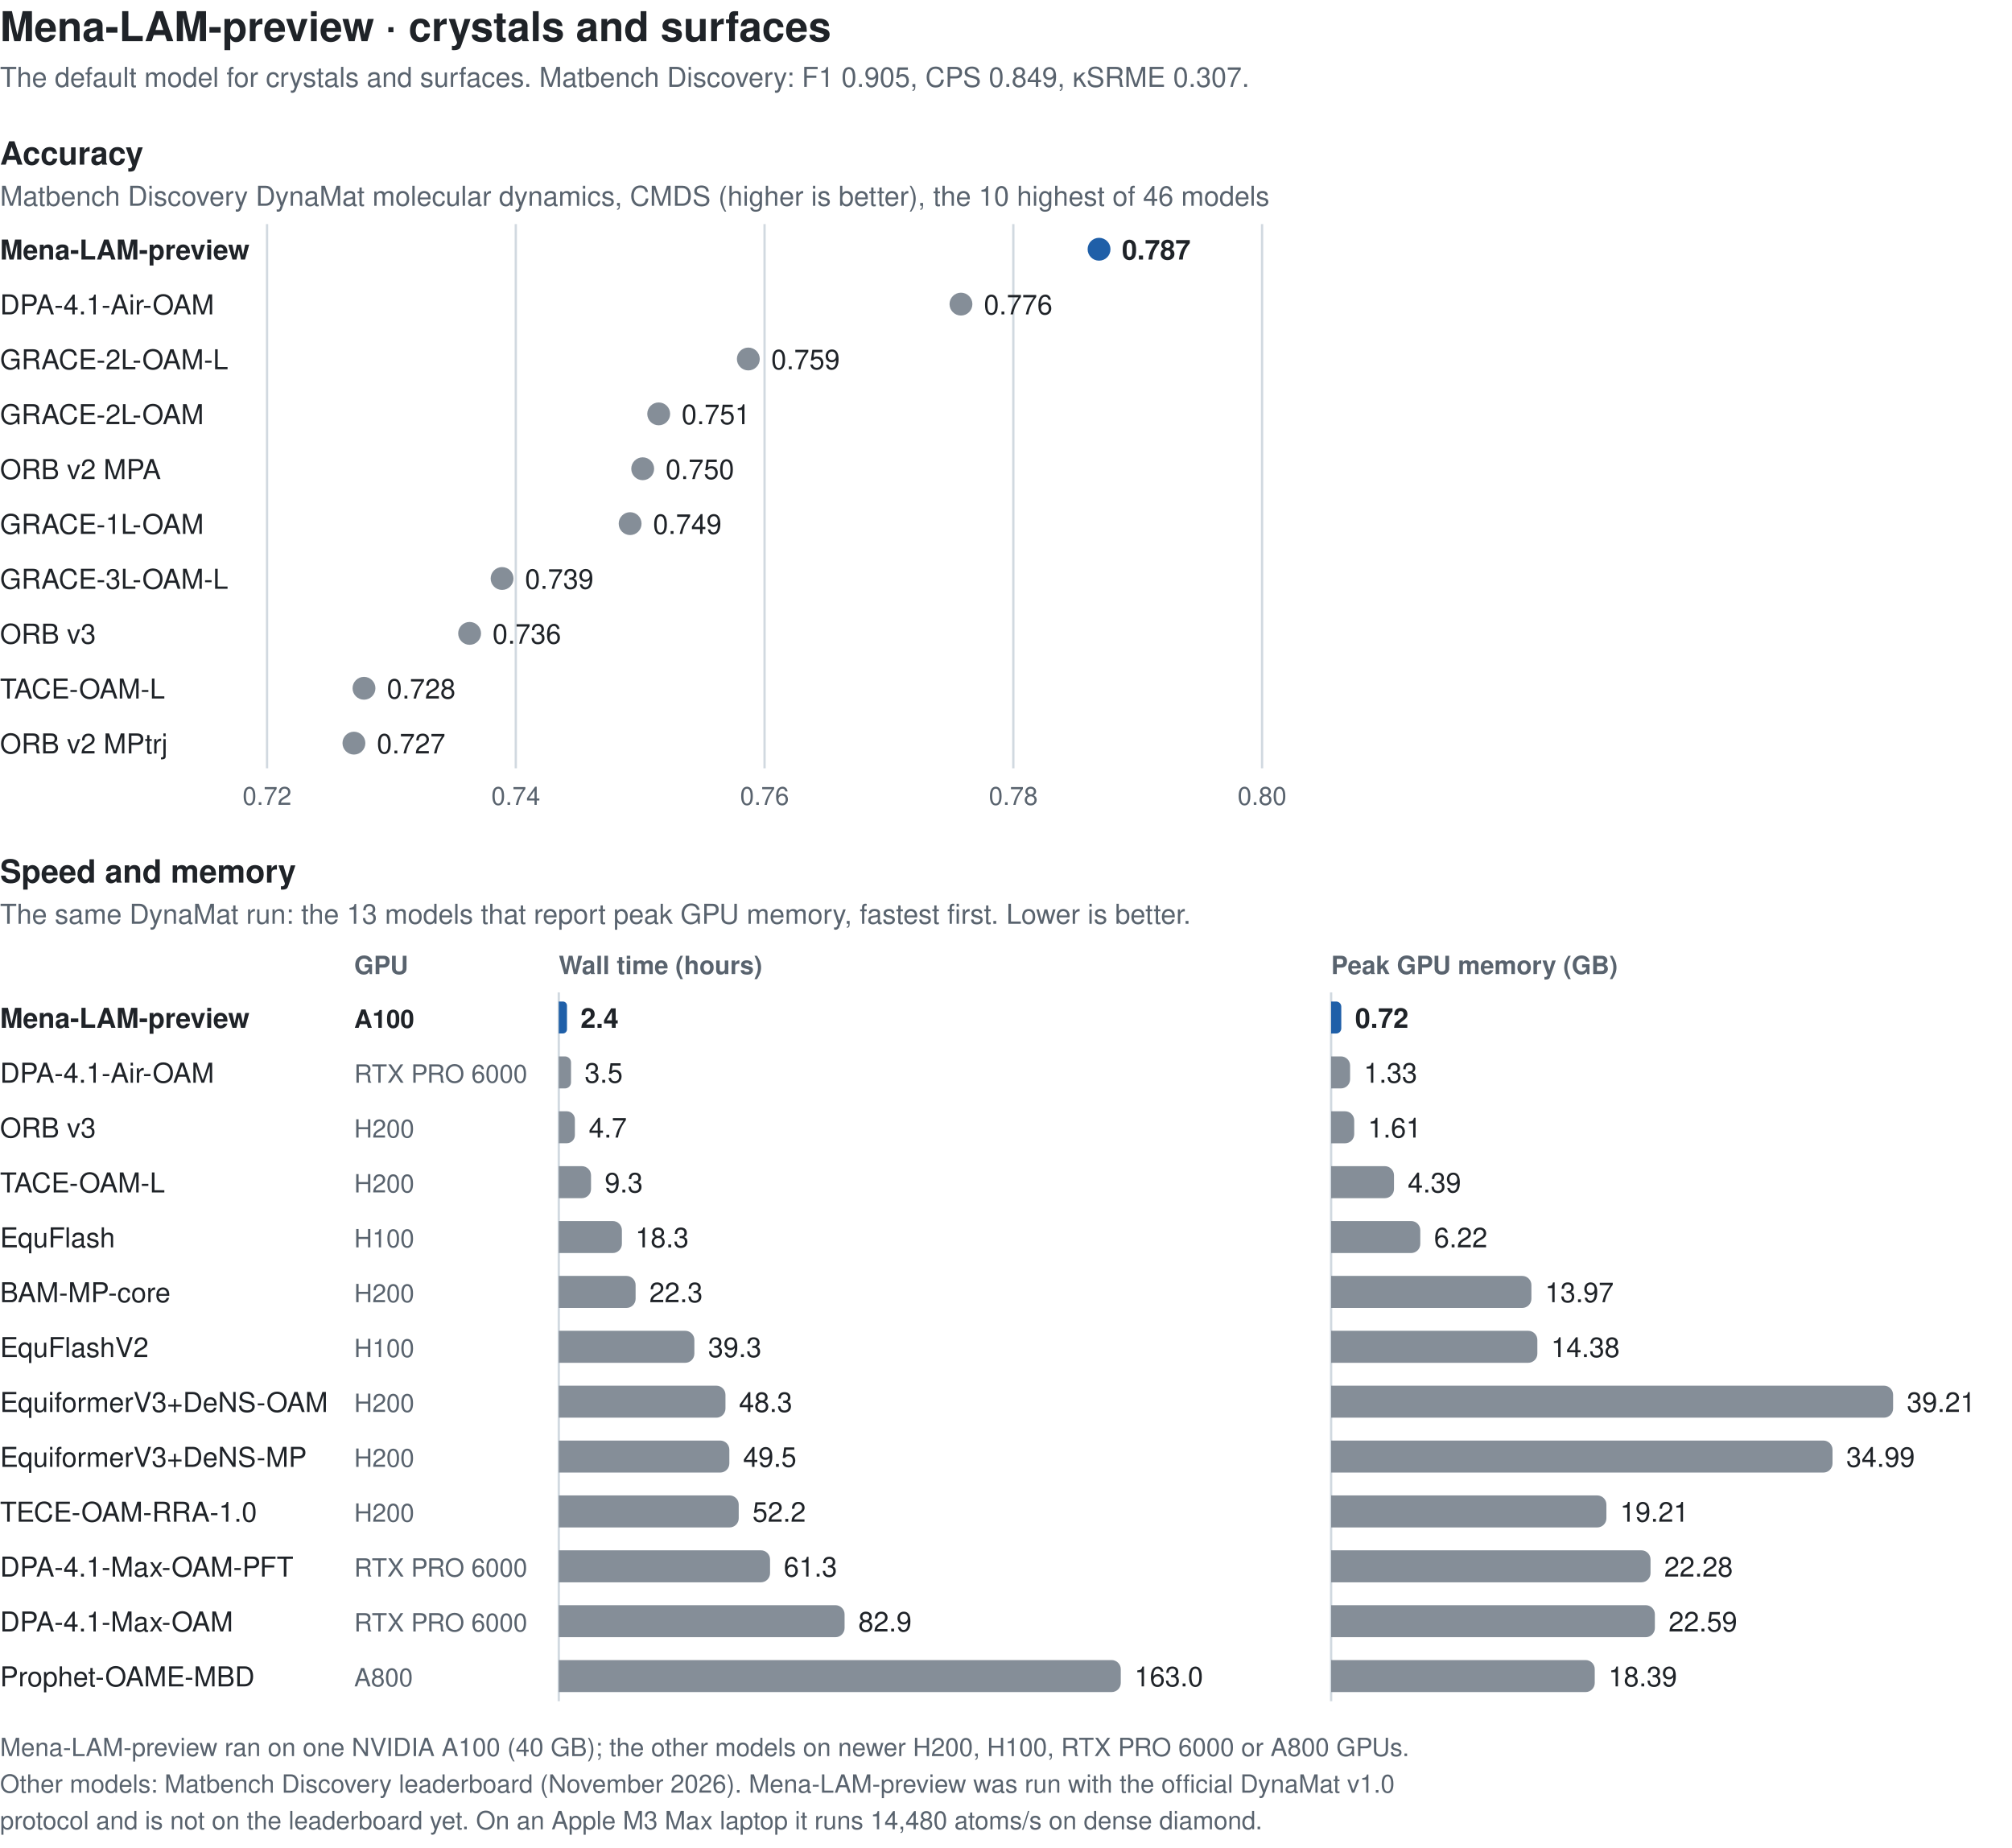
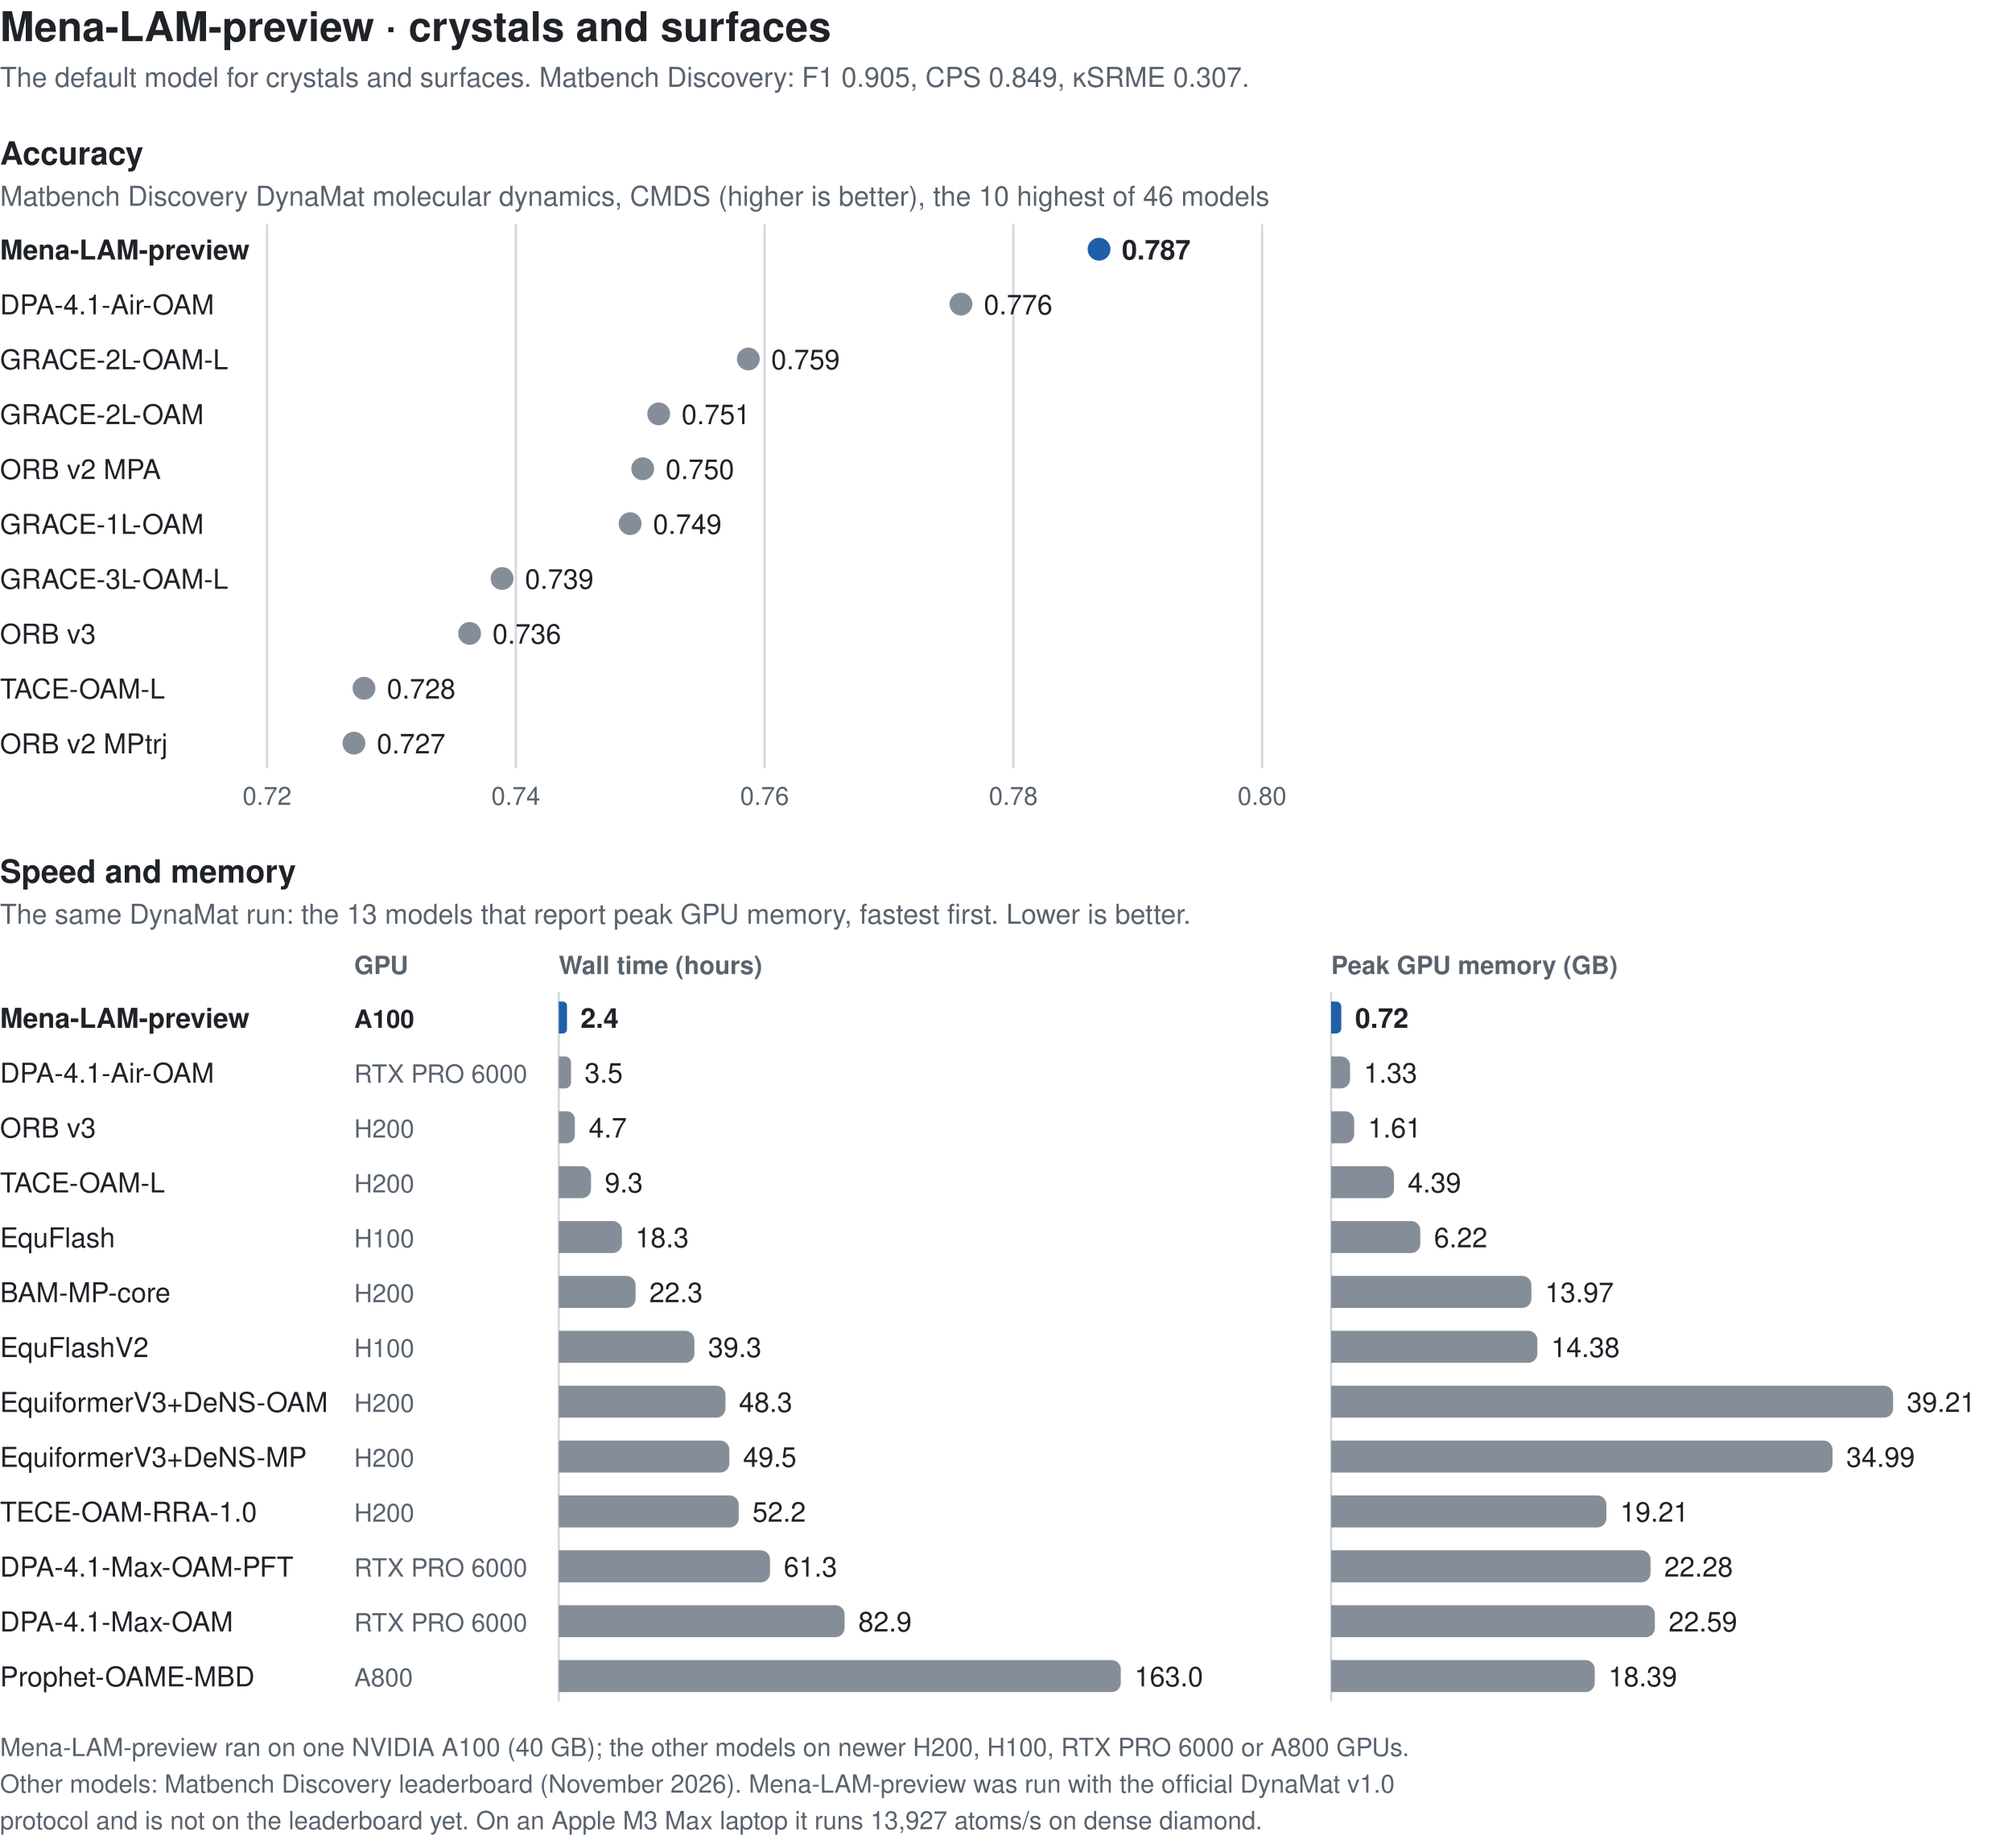
<svg xmlns="http://www.w3.org/2000/svg" width="880" height="808" viewBox="0 0 880 808" font-family="-apple-system, BlinkMacSystemFont, 'Segoe UI', Helvetica, Arial, sans-serif" role="img" aria-labelledby="t d">
  <text x="0.0" y="18.0" font-size="18" font-weight="700" fill="#1f2328" text-anchor="start">Mena-LAM-preview · crystals and surfaces</text>
  <text x="0.0" y="38.0" font-size="12" font-weight="400" fill="#59636e" text-anchor="start">The default model for crystals and surfaces. Matbench Discovery: F1 0.905, CPS 0.849, κSRME 0.307.</text>
  <text x="0.0" y="72.0" font-size="14" font-weight="600" fill="#1f2328" text-anchor="start">Accuracy</text>
  <text x="0.0" y="90.0" font-size="12" font-weight="400" fill="#59636e" text-anchor="start">Matbench Discovery DynaMat molecular dynamics, CMDS (higher is better), the 10 highest of 46 models</text>
  <line x1="116.8" y1="98" x2="116.8" y2="336" stroke="#d1d9e0" stroke-width="1" />
  <text x="116.8" y="352.0" font-size="11" font-weight="400" fill="#59636e" text-anchor="middle">0.72</text>
  <line x1="225.6" y1="98" x2="225.6" y2="336" stroke="#d1d9e0" stroke-width="1" />
  <text x="225.6" y="352.0" font-size="11" font-weight="400" fill="#59636e" text-anchor="middle">0.74</text>
  <line x1="334.4" y1="98" x2="334.4" y2="336" stroke="#d1d9e0" stroke-width="1" />
  <text x="334.4" y="352.0" font-size="11" font-weight="400" fill="#59636e" text-anchor="middle">0.76</text>
  <line x1="443.2" y1="98" x2="443.2" y2="336" stroke="#d1d9e0" stroke-width="1" />
  <text x="443.2" y="352.0" font-size="11" font-weight="400" fill="#59636e" text-anchor="middle">0.78</text>
  <line x1="552.0" y1="98" x2="552.0" y2="336" stroke="#d1d9e0" stroke-width="1" />
  <text x="552.0" y="352.0" font-size="11" font-weight="400" fill="#59636e" text-anchor="middle">0.80</text>
  <text x="0.0" y="113.5" font-size="12" font-weight="600" fill="#1f2328" text-anchor="start">Mena-LAM-preview</text>
  <circle cx="480.7" cy="109.0" r="5" fill="#1f5fa8" />
  <text x="490.7" y="113.5" font-size="12" font-weight="600" fill="#1f2328" text-anchor="start">0.787</text>
  <text x="0.0" y="137.5" font-size="12" font-weight="400" fill="#1f2328" text-anchor="start">DPA-4.1-Air-OAM</text>
  <circle cx="420.3" cy="133.0" r="5" fill="#858e98" />
  <text x="430.3" y="137.5" font-size="12" font-weight="400" fill="#1f2328" text-anchor="start">0.776</text>
  <text x="0.0" y="161.5" font-size="12" font-weight="400" fill="#1f2328" text-anchor="start">GRACE-2L-OAM-L</text>
  <circle cx="327.3" cy="157.0" r="5" fill="#858e98" />
  <text x="337.3" y="161.5" font-size="12" font-weight="400" fill="#1f2328" text-anchor="start">0.759</text>
  <text x="0.0" y="185.5" font-size="12" font-weight="400" fill="#1f2328" text-anchor="start">GRACE-2L-OAM</text>
  <circle cx="288.1" cy="181.0" r="5" fill="#858e98" />
  <text x="298.1" y="185.5" font-size="12" font-weight="400" fill="#1f2328" text-anchor="start">0.751</text>
  <text x="0.0" y="209.5" font-size="12" font-weight="400" fill="#1f2328" text-anchor="start">ORB v2 MPA</text>
  <circle cx="281.1" cy="205.0" r="5" fill="#858e98" />
  <text x="291.1" y="209.5" font-size="12" font-weight="400" fill="#1f2328" text-anchor="start">0.750</text>
  <text x="0.0" y="233.5" font-size="12" font-weight="400" fill="#1f2328" text-anchor="start">GRACE-1L-OAM</text>
  <circle cx="275.6" cy="229.0" r="5" fill="#858e98" />
  <text x="285.6" y="233.5" font-size="12" font-weight="400" fill="#1f2328" text-anchor="start">0.749</text>
  <text x="0.0" y="257.5" font-size="12" font-weight="400" fill="#1f2328" text-anchor="start">GRACE-3L-OAM-L</text>
  <circle cx="219.6" cy="253.0" r="5" fill="#858e98" />
  <text x="229.6" y="257.5" font-size="12" font-weight="400" fill="#1f2328" text-anchor="start">0.739</text>
  <text x="0.0" y="281.5" font-size="12" font-weight="400" fill="#1f2328" text-anchor="start">ORB v3</text>
  <circle cx="205.4" cy="277.0" r="5" fill="#858e98" />
  <text x="215.4" y="281.5" font-size="12" font-weight="400" fill="#1f2328" text-anchor="start">0.736</text>
  <text x="0.0" y="305.5" font-size="12" font-weight="400" fill="#1f2328" text-anchor="start">TACE-OAM-L</text>
  <circle cx="159.2" cy="301.0" r="5" fill="#858e98" />
  <text x="169.2" y="305.5" font-size="12" font-weight="400" fill="#1f2328" text-anchor="start">0.728</text>
  <text x="0.0" y="329.5" font-size="12" font-weight="400" fill="#1f2328" text-anchor="start">ORB v2 MPtrj</text>
  <circle cx="154.8" cy="325.0" r="5" fill="#858e98" />
  <text x="164.8" y="329.5" font-size="12" font-weight="400" fill="#1f2328" text-anchor="start">0.727</text>
  <text x="0.0" y="386.0" font-size="14" font-weight="600" fill="#1f2328" text-anchor="start">Speed and memory</text>
  <text x="0.0" y="404.0" font-size="12" font-weight="400" fill="#59636e" text-anchor="start">The same DynaMat run: the 13 models that report peak GPU memory, fastest first. Lower is better.</text>
  <text x="154.9" y="426.0" font-size="11" font-weight="600" fill="#59636e" text-anchor="start">GPU</text>
  <text x="244.4" y="426.0" font-size="11" font-weight="600" fill="#59636e" text-anchor="start">Wall time (hours)</text>
  <text x="582.2" y="426.0" font-size="11" font-weight="600" fill="#59636e" text-anchor="start">Peak GPU memory (GB)</text>
  <line x1="244.4" y1="434" x2="244.4" y2="744" stroke="#d1d9e0" stroke-width="1" />
  <line x1="582.2" y1="434" x2="582.2" y2="744" stroke="#d1d9e0" stroke-width="1" />
  <text x="0.0" y="449.5" font-size="12" font-weight="600" fill="#1f2328" text-anchor="start">Mena-LAM-preview</text>
  <text x="154.9" y="449.5" font-size="11" font-weight="600" fill="#1f2328" text-anchor="start">A100</text>
  <path d="M244.4,438.0 h1.8 a1.784,1.784 0 0 1 1.784,1.784 v10.4 a1.784,1.784 0 0 1 -1.784,1.784 h-1.8 z" fill="#1f5fa8" />
  <text x="253.9" y="449.5" font-size="12" font-weight="600" fill="#1f2328" text-anchor="start">2.4</text>
  <path d="M582.2,438.0 h2.2 a2.244,2.244 0 0 1 2.244,2.244 v9.5 a2.244,2.244 0 0 1 -2.244,2.244 h-2.2 z" fill="#1f5fa8" />
  <text x="592.7" y="449.5" font-size="12" font-weight="600" fill="#1f2328" text-anchor="start">0.72</text>
  <text x="0.0" y="473.5" font-size="12" font-weight="400" fill="#1f2328" text-anchor="start">DPA-4.1-Air-OAM</text>
  <text x="154.9" y="473.5" font-size="11" font-weight="400" fill="#59636e" text-anchor="start">RTX PRO 6000</text>
  <path d="M244.4,462.0 h2.7 a2.652,2.652 0 0 1 2.652,2.652 v8.7 a2.652,2.652 0 0 1 -2.652,2.652 h-2.7 z" fill="#858e98" />
  <text x="255.7" y="473.5" font-size="12" font-weight="400" fill="#1f2328" text-anchor="start">3.5</text>
  <path d="M582.2,462.0 h4.3 a4.0,4.0 0 0 1 4.0,4.0 v6.0 a4.0,4.0 0 0 1 -4.0,4.0 h-4.3 z" fill="#858e98" />
  <text x="596.5" y="473.5" font-size="12" font-weight="400" fill="#1f2328" text-anchor="start">1.33</text>
  <text x="0.0" y="497.5" font-size="12" font-weight="400" fill="#1f2328" text-anchor="start">ORB v3</text>
  <text x="154.9" y="497.5" font-size="11" font-weight="400" fill="#59636e" text-anchor="start">H200</text>
  <path d="M244.4,486.0 h3.5 a3.537,3.537 0 0 1 3.537,3.537 v6.9 a3.537,3.537 0 0 1 -3.537,3.537 h-3.5 z" fill="#858e98" />
  <text x="257.5" y="497.5" font-size="12" font-weight="400" fill="#1f2328" text-anchor="start">4.7</text>
  <path d="M582.2,486.0 h6.1 a4.0,4.0 0 0 1 4.0,4.0 v6.0 a4.0,4.0 0 0 1 -4.0,4.0 h-6.1 z" fill="#858e98" />
  <text x="598.3" y="497.5" font-size="12" font-weight="400" fill="#1f2328" text-anchor="start">1.61</text>
  <text x="0.0" y="521.5" font-size="12" font-weight="400" fill="#1f2328" text-anchor="start">TACE-OAM-L</text>
  <text x="154.9" y="521.5" font-size="11" font-weight="400" fill="#59636e" text-anchor="start">H200</text>
  <path d="M244.4,510.0 h10.1 a4.0,4.0 0 0 1 4.0,4.0 v6.0 a4.0,4.0 0 0 1 -4.0,4.0 h-10.1 z" fill="#858e98" />
  <text x="264.5" y="521.5" font-size="12" font-weight="400" fill="#1f2328" text-anchor="start">9.3</text>
  <path d="M582.2,510.0 h23.5 a4.0,4.0 0 0 1 4.0,4.0 v6.0 a4.0,4.0 0 0 1 -4.0,4.0 h-23.5 z" fill="#858e98" />
  <text x="615.7" y="521.5" font-size="12" font-weight="400" fill="#1f2328" text-anchor="start">4.39</text>
  <text x="0.0" y="545.5" font-size="12" font-weight="400" fill="#1f2328" text-anchor="start">EquFlash</text>
  <text x="154.9" y="545.5" font-size="11" font-weight="400" fill="#59636e" text-anchor="start">H100</text>
  <path d="M244.4,534.0 h23.6 a4.0,4.0 0 0 1 4.0,4.0 v6.0 a4.0,4.0 0 0 1 -4.0,4.0 h-23.6 z" fill="#858e98" />
  <text x="277.9" y="545.5" font-size="12" font-weight="400" fill="#1f2328" text-anchor="start">18.3</text>
  <path d="M582.2,534.0 h35.0 a4.0,4.0 0 0 1 4.0,4.0 v6.0 a4.0,4.0 0 0 1 -4.0,4.0 h-35.0 z" fill="#858e98" />
  <text x="627.2" y="545.5" font-size="12" font-weight="400" fill="#1f2328" text-anchor="start">6.22</text>
  <text x="0.0" y="569.5" font-size="12" font-weight="400" fill="#1f2328" text-anchor="start">BAM-MP-core</text>
  <text x="154.9" y="569.5" font-size="11" font-weight="400" fill="#59636e" text-anchor="start">H200</text>
  <path d="M244.4,558.0 h29.6 a4.0,4.0 0 0 1 4.0,4.0 v6.0 a4.0,4.0 0 0 1 -4.0,4.0 h-29.6 z" fill="#858e98" />
  <text x="284.0" y="569.5" font-size="12" font-weight="400" fill="#1f2328" text-anchor="start">22.3</text>
  <path d="M582.2,558.0 h83.6 a4.0,4.0 0 0 1 4.0,4.0 v6.0 a4.0,4.0 0 0 1 -4.0,4.0 h-83.6 z" fill="#858e98" />
  <text x="675.8" y="569.5" font-size="12" font-weight="400" fill="#1f2328" text-anchor="start">13.97</text>
  <text x="0.0" y="593.5" font-size="12" font-weight="400" fill="#1f2328" text-anchor="start">EquFlashV2</text>
  <text x="154.9" y="593.5" font-size="11" font-weight="400" fill="#59636e" text-anchor="start">H100</text>
  <path d="M244.4,582.0 h55.3 a4.0,4.0 0 0 1 4.0,4.0 v6.0 a4.0,4.0 0 0 1 -4.0,4.0 h-55.3 z" fill="#858e98" />
  <text x="309.7" y="593.5" font-size="12" font-weight="400" fill="#1f2328" text-anchor="start">39.3</text>
  <path d="M582.2,582.0 h86.2 a4.0,4.0 0 0 1 4.0,4.0 v6.0 a4.0,4.0 0 0 1 -4.0,4.0 h-86.2 z" fill="#858e98" />
  <text x="678.4" y="593.5" font-size="12" font-weight="400" fill="#1f2328" text-anchor="start">14.38</text>
  <text x="0.0" y="617.5" font-size="12" font-weight="400" fill="#1f2328" text-anchor="start">EquiformerV3+DeNS-OAM</text>
  <text x="154.9" y="617.5" font-size="11" font-weight="400" fill="#59636e" text-anchor="start">H200</text>
  <path d="M244.4,606.0 h68.9 a4.0,4.0 0 0 1 4.0,4.0 v6.0 a4.0,4.0 0 0 1 -4.0,4.0 h-68.9 z" fill="#858e98" />
  <text x="323.2" y="617.5" font-size="12" font-weight="400" fill="#1f2328" text-anchor="start">48.3</text>
  <path d="M582.2,606.0 h241.8 a4.0,4.0 0 0 1 4.0,4.0 v6.0 a4.0,4.0 0 0 1 -4.0,4.0 h-241.8 z" fill="#858e98" />
  <text x="834.0" y="617.5" font-size="12" font-weight="400" fill="#1f2328" text-anchor="start">39.21</text>
  <text x="0.0" y="641.5" font-size="12" font-weight="400" fill="#1f2328" text-anchor="start">EquiformerV3+DeNS-MP</text>
  <text x="154.9" y="641.5" font-size="11" font-weight="400" fill="#59636e" text-anchor="start">H200</text>
  <path d="M244.4,630.0 h70.6 a4.0,4.0 0 0 1 4.0,4.0 v6.0 a4.0,4.0 0 0 1 -4.0,4.0 h-70.6 z" fill="#858e98" />
  <text x="325.0" y="641.5" font-size="12" font-weight="400" fill="#1f2328" text-anchor="start">49.5</text>
  <path d="M582.2,630.0 h215.3 a4.0,4.0 0 0 1 4.0,4.0 v6.0 a4.0,4.0 0 0 1 -4.0,4.0 h-215.3 z" fill="#858e98" />
  <text x="807.5" y="641.5" font-size="12" font-weight="400" fill="#1f2328" text-anchor="start">34.99</text>
  <text x="0.0" y="665.5" font-size="12" font-weight="400" fill="#1f2328" text-anchor="start">TECE-OAM-RRA-1.0</text>
  <text x="154.9" y="665.5" font-size="11" font-weight="400" fill="#59636e" text-anchor="start">H200</text>
  <path d="M244.4,654.0 h74.7 a4.0,4.0 0 0 1 4.0,4.0 v6.0 a4.0,4.0 0 0 1 -4.0,4.0 h-74.7 z" fill="#858e98" />
  <text x="329.1" y="665.5" font-size="12" font-weight="400" fill="#1f2328" text-anchor="start">52.2</text>
  <path d="M582.2,654.0 h116.4 a4.0,4.0 0 0 1 4.0,4.0 v6.0 a4.0,4.0 0 0 1 -4.0,4.0 h-116.4 z" fill="#858e98" />
  <text x="708.6" y="665.5" font-size="12" font-weight="400" fill="#1f2328" text-anchor="start">19.21</text>
  <text x="0.0" y="689.5" font-size="12" font-weight="400" fill="#1f2328" text-anchor="start">DPA-4.1-Max-OAM-PFT</text>
  <text x="154.9" y="689.5" font-size="11" font-weight="400" fill="#59636e" text-anchor="start">RTX PRO 6000</text>
  <path d="M244.4,678.0 h88.4 a4.0,4.0 0 0 1 4.0,4.0 v6.0 a4.0,4.0 0 0 1 -4.0,4.0 h-88.4 z" fill="#858e98" />
  <text x="342.8" y="689.5" font-size="12" font-weight="400" fill="#1f2328" text-anchor="start">61.3</text>
  <path d="M582.2,678.0 h135.7 a4.0,4.0 0 0 1 4.0,4.0 v6.0 a4.0,4.0 0 0 1 -4.0,4.0 h-135.7 z" fill="#858e98" />
  <text x="727.9" y="689.5" font-size="12" font-weight="400" fill="#1f2328" text-anchor="start">22.28</text>
  <text x="0.0" y="713.5" font-size="12" font-weight="400" fill="#1f2328" text-anchor="start">DPA-4.1-Max-OAM</text>
  <text x="154.9" y="713.5" font-size="11" font-weight="400" fill="#59636e" text-anchor="start">RTX PRO 6000</text>
  <path d="M244.4,702.0 h121.0 a4.0,4.0 0 0 1 4.0,4.0 v6.0 a4.0,4.0 0 0 1 -4.0,4.0 h-121.0 z" fill="#858e98" />
  <text x="375.4" y="713.5" font-size="12" font-weight="400" fill="#1f2328" text-anchor="start">82.9</text>
  <path d="M582.2,702.0 h137.6 a4.0,4.0 0 0 1 4.0,4.0 v6.0 a4.0,4.0 0 0 1 -4.0,4.0 h-137.6 z" fill="#858e98" />
  <text x="729.8" y="713.5" font-size="12" font-weight="400" fill="#1f2328" text-anchor="start">22.59</text>
  <text x="0.0" y="737.5" font-size="12" font-weight="400" fill="#1f2328" text-anchor="start">Prophet-OAME-MBD</text>
  <text x="154.9" y="737.5" font-size="11" font-weight="400" fill="#59636e" text-anchor="start">A800</text>
  <path d="M244.4,726.0 h241.8 a4.0,4.0 0 0 1 4.0,4.0 v6.0 a4.0,4.0 0 0 1 -4.0,4.0 h-241.8 z" fill="#858e98" />
  <text x="496.2" y="737.5" font-size="12" font-weight="400" fill="#1f2328" text-anchor="start">163.0</text>
  <path d="M582.2,726.0 h111.3 a4.0,4.0 0 0 1 4.0,4.0 v6.0 a4.0,4.0 0 0 1 -4.0,4.0 h-111.3 z" fill="#858e98" />
  <text x="703.5" y="737.5" font-size="12" font-weight="400" fill="#1f2328" text-anchor="start">18.39</text>
  <text x="0.0" y="768.0" font-size="11" font-weight="400" fill="#59636e" text-anchor="start">Mena-LAM-preview ran on one NVIDIA A100 (40 GB); the other models on newer H200, H100, RTX PRO 6000 or A800 GPUs.</text>
  <text x="0.0" y="784.0" font-size="11" font-weight="400" fill="#59636e" text-anchor="start">Other models: Matbench Discovery leaderboard (November 2026). Mena-LAM-preview was run with the official DynaMat v1.0</text>
-   <text x="0.0" y="800.0" font-size="11" font-weight="400" fill="#59636e" text-anchor="start">protocol and is not on the leaderboard yet. On an Apple M3 Max laptop it runs 14,480 atoms/s on dense diamond.</text>
+   <text x="0.0" y="800.0" font-size="11" font-weight="400" fill="#59636e" text-anchor="start">protocol and is not on the leaderboard yet. On an Apple M3 Max laptop it runs 13,927 atoms/s on dense diamond.</text>
</svg>
